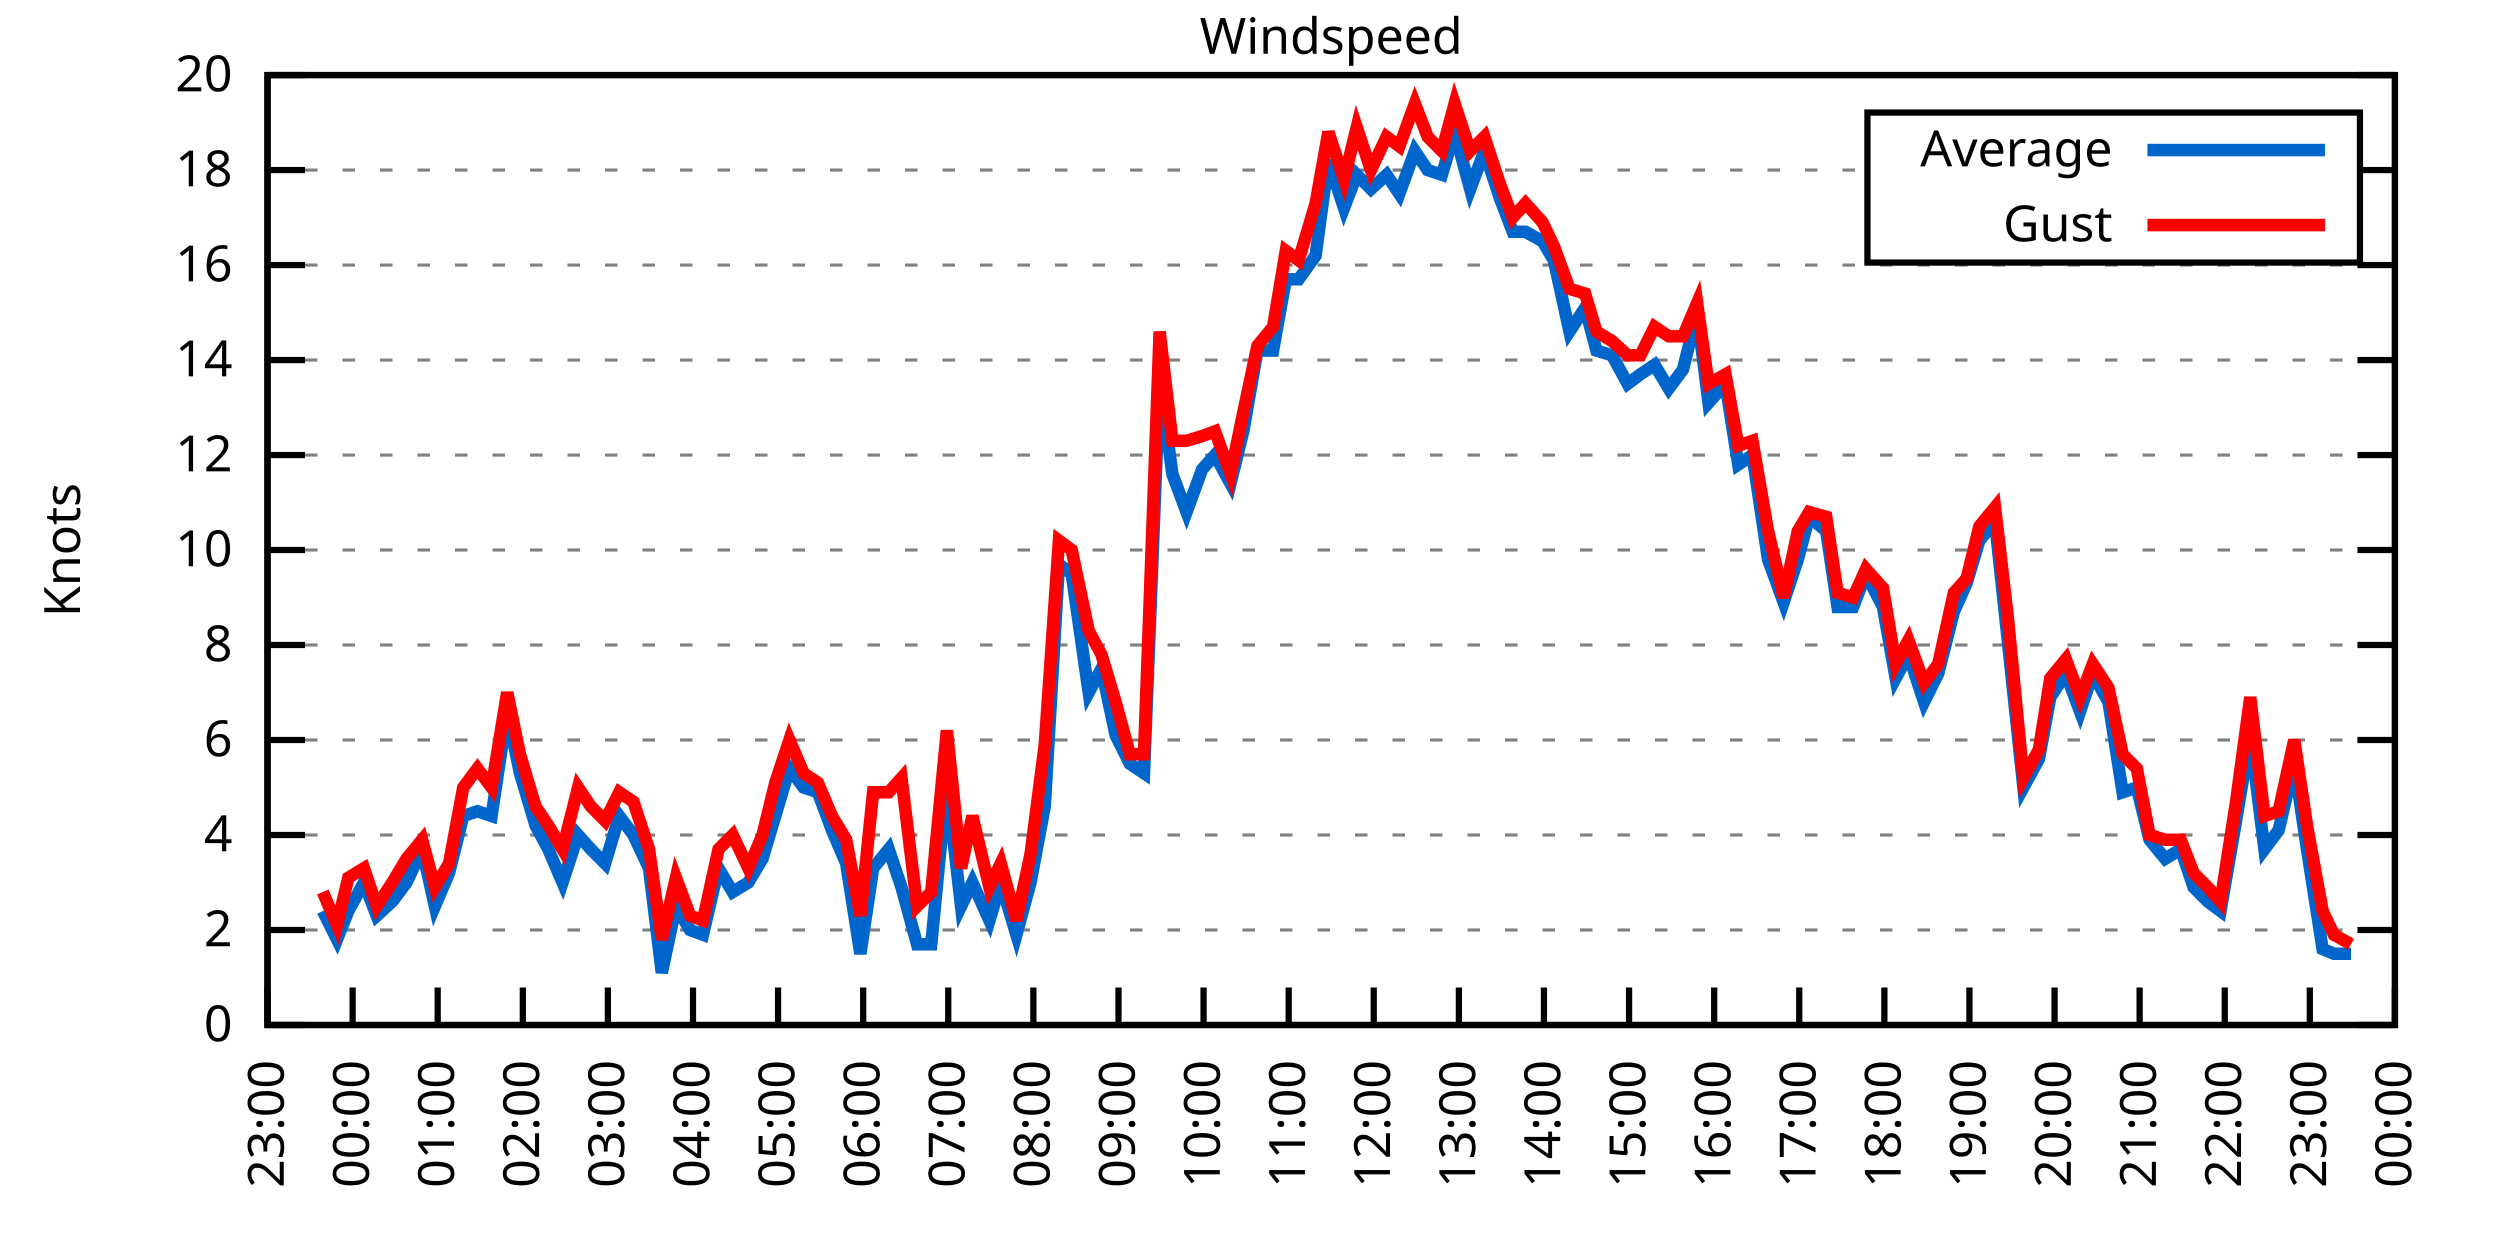
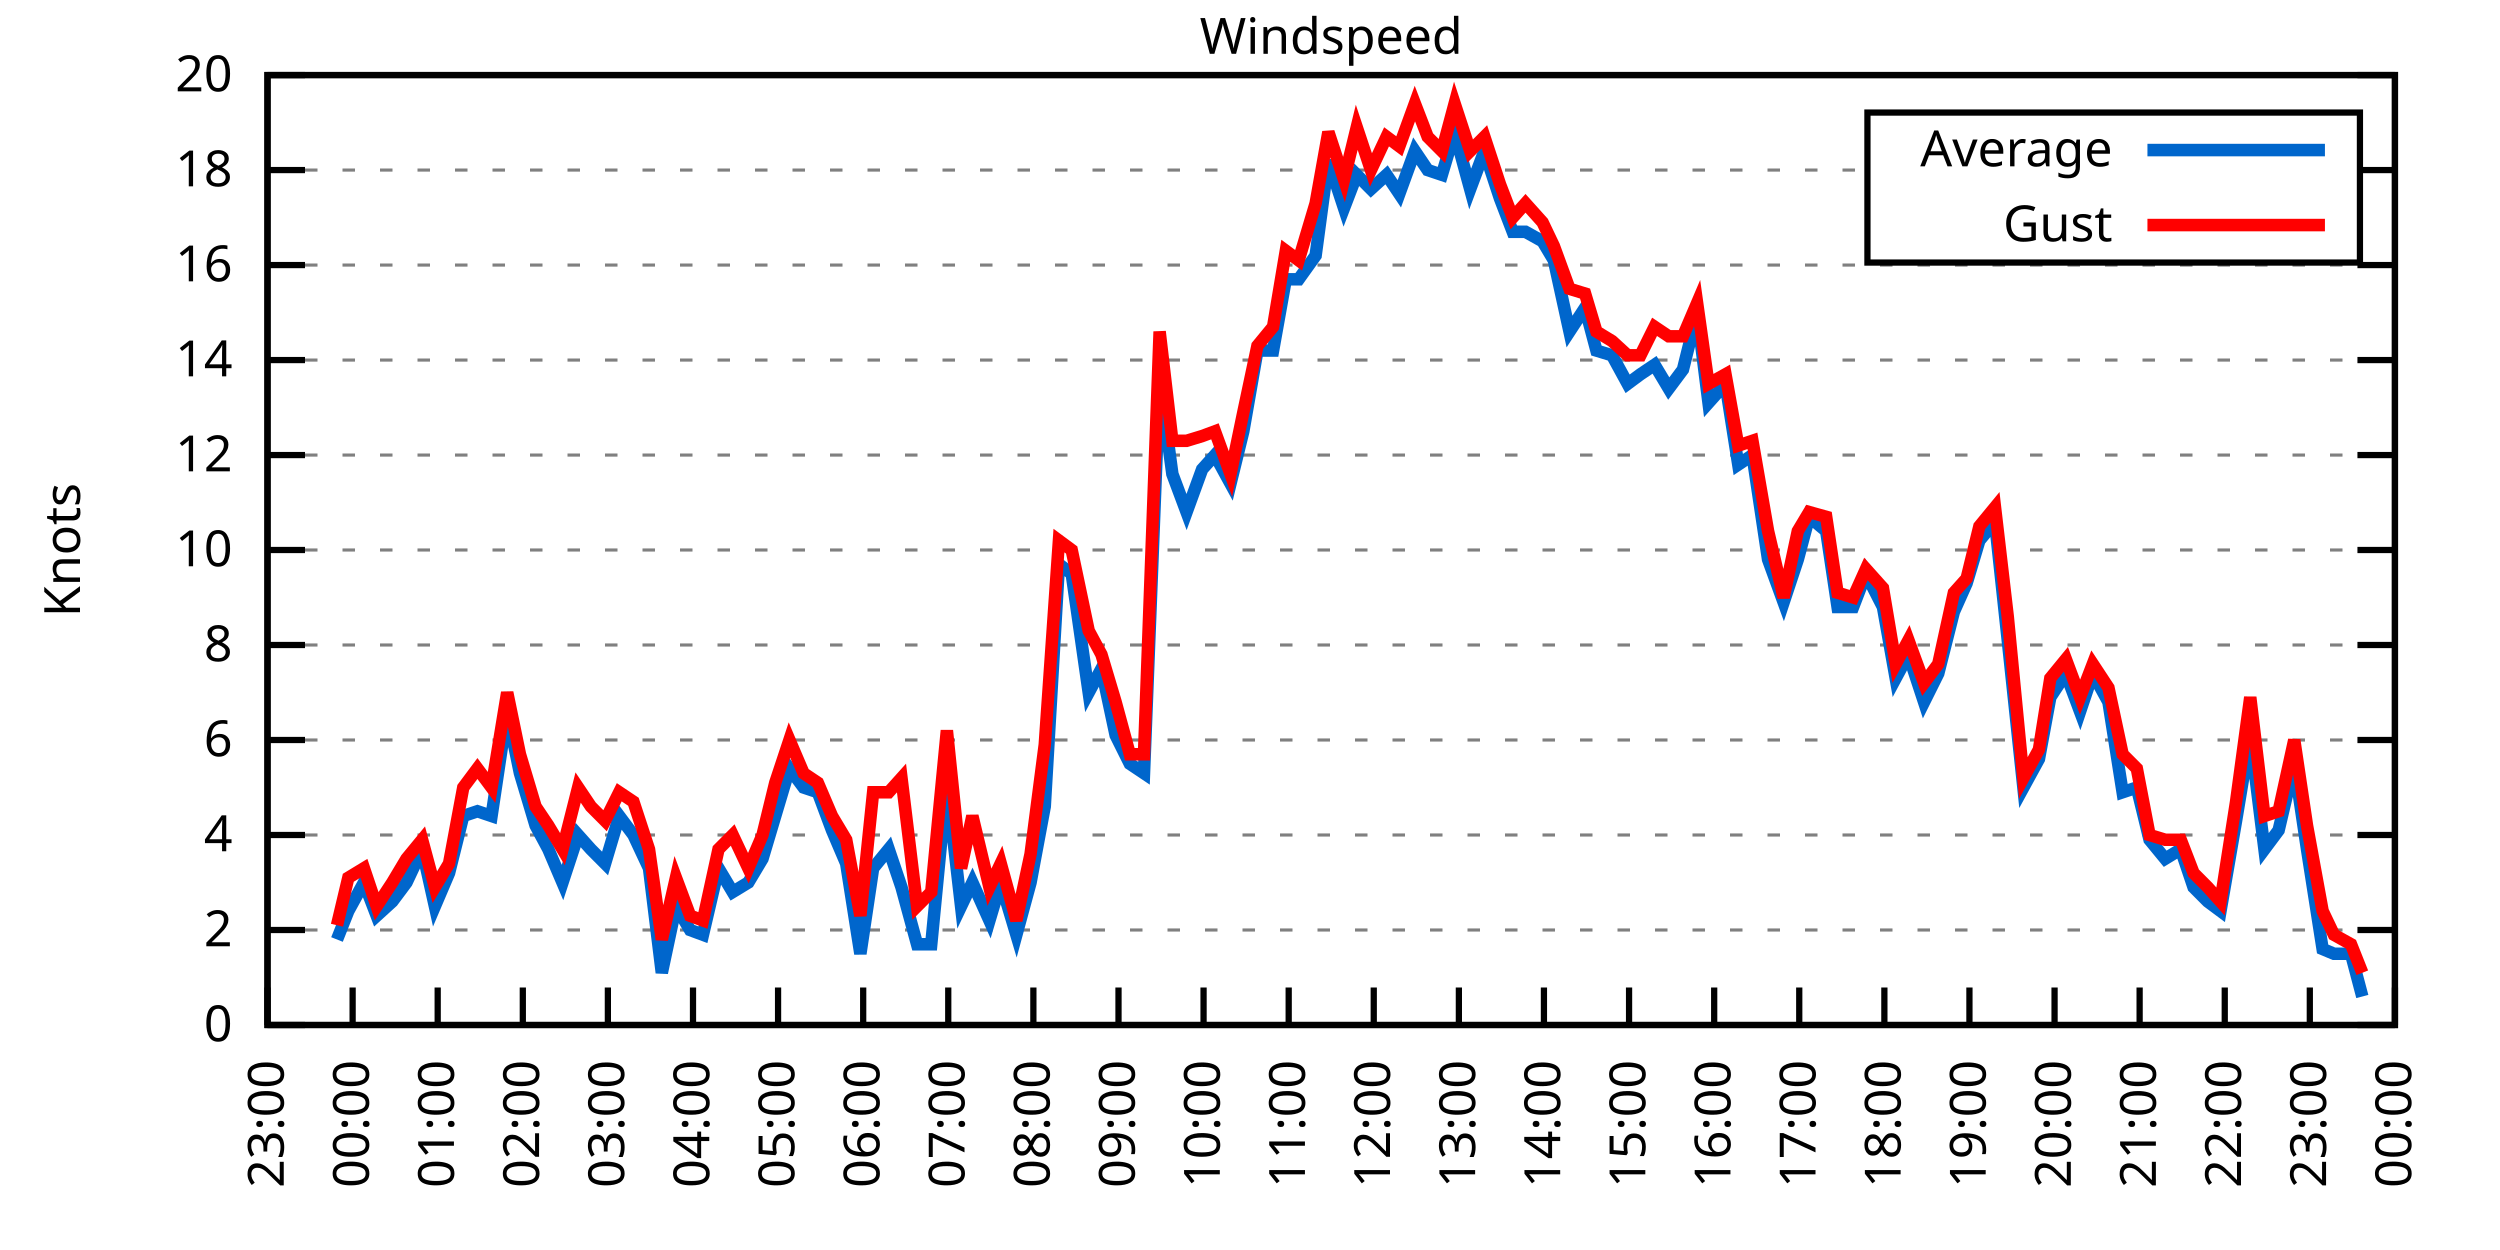
<svg xmlns="http://www.w3.org/2000/svg" xmlns:xlink="http://www.w3.org/1999/xlink" width="400" height="200" viewBox="0 0 400 200">
  <g id="gnuplot_canvas">
    <rect x="0" y="0" width="400" height="200" fill="none" />
    <defs>
      <circle id="gpDot" r="0.5" stroke-width="0.5" stroke="currentColor" />
      <path id="gpPt0" stroke-width="0.333" stroke="currentColor" d="M-1,0 h2 M0,-1 v2" />
      <path id="gpPt1" stroke-width="0.333" stroke="currentColor" d="M-1,-1 L1,1 M1,-1 L-1,1" />
      <path id="gpPt2" stroke-width="0.333" stroke="currentColor" d="M-1,0 L1,0 M0,-1 L0,1 M-1,-1 L1,1 M-1,1 L1,-1" />
      <rect id="gpPt3" stroke-width="0.333" stroke="currentColor" x="-1" y="-1" width="2" height="2" />
      <rect id="gpPt4" stroke-width="0.333" stroke="currentColor" fill="currentColor" x="-1" y="-1" width="2" height="2" />
      <circle id="gpPt5" stroke-width="0.333" stroke="currentColor" cx="0" cy="0" r="1" />
      <use xlink:href="#gpPt5" id="gpPt6" fill="currentColor" stroke="none" />
      <path id="gpPt7" stroke-width="0.333" stroke="currentColor" d="M0,-1.33 L-1.33,0.67 L1.33,0.67 z" />
      <use xlink:href="#gpPt7" id="gpPt8" fill="currentColor" stroke="none" />
      <use xlink:href="#gpPt7" id="gpPt9" stroke="currentColor" transform="rotate(180)" />
      <use xlink:href="#gpPt9" id="gpPt10" fill="currentColor" stroke="none" />
      <use xlink:href="#gpPt3" id="gpPt11" stroke="currentColor" transform="rotate(45)" />
      <use xlink:href="#gpPt11" id="gpPt12" fill="currentColor" stroke="none" />
      <path id="gpPt13" stroke-width="0.333" stroke="currentColor" d="M0,1.330 L1.265,0.411 L0.782,-1.067 L-0.782,-1.076 L-1.265,0.411 z" />
      <use xlink:href="#gpPt13" id="gpPt14" fill="currentColor" stroke="none" />
      <filter id="textbox" filterUnits="objectBoundingBox" x="0" y="0" height="1" width="1">
        <feFlood flood-color="white" flood-opacity="1" result="bgnd" />
        <feComposite in="SourceGraphic" in2="bgnd" operator="atop" />
      </filter>
      <filter id="greybox" filterUnits="objectBoundingBox" x="0" y="0" height="1" width="1">
        <feFlood flood-color="lightgrey" flood-opacity="1" result="grey" />
        <feComposite in="SourceGraphic" in2="grey" operator="atop" />
      </filter>
    </defs>
    <g fill="none" color="white" stroke="currentColor" stroke-width="1.00" stroke-linecap="butt" stroke-linejoin="miter">
</g>
    <g fill="none" color="black" stroke="currentColor" stroke-width="1.00" stroke-linecap="butt" stroke-linejoin="miter">
      <g stroke="none" shape-rendering="crispEdges">
        <polygon fill="rgb(255, 255, 255)" points="42.80,164.00 383.18,164.00 383.18,12.02 42.80,12.02 " />
      </g>
    </g>
    <g fill="none" color="black" stroke="currentColor" stroke-width="1.00" stroke-linecap="butt" stroke-linejoin="miter">
</g>
    <g fill="none" color="black" stroke="black" stroke-width="0.50" stroke-linecap="butt" stroke-linejoin="miter">
</g>
    <g fill="none" color="gray" stroke="currentColor" stroke-width="0.50" stroke-linecap="butt" stroke-linejoin="miter">
      <path stroke="gray" stroke-dasharray="2,4" class="gridline" d="M42.80,164.00 L383.19,164.00  " />
    </g>
    <g fill="none" color="gray" stroke="gray" stroke-width="1.00" stroke-linecap="butt" stroke-linejoin="miter">
</g>
    <g fill="none" color="black" stroke="currentColor" stroke-width="1.00" stroke-linecap="butt" stroke-linejoin="miter">
      <path stroke="black" d="M42.80,164.00 L48.80,164.00 M383.19,164.00 L377.19,164.00  " />
      <g transform="translate(37.20,166.60)" stroke="none" fill="black" font-family="Sans" font-size="8.00" text-anchor="end">
        <text>
          <tspan font-family="Sans"> 0</tspan>
        </text>
      </g>
    </g>
    <g fill="none" color="black" stroke="currentColor" stroke-width="1.00" stroke-linecap="butt" stroke-linejoin="miter">
</g>
    <g fill="none" color="black" stroke="black" stroke-width="0.50" stroke-linecap="butt" stroke-linejoin="miter">
</g>
    <g fill="none" color="gray" stroke="currentColor" stroke-width="0.50" stroke-linecap="butt" stroke-linejoin="miter">
      <path stroke="gray" stroke-dasharray="2,4" class="gridline" d="M42.80,148.80 L383.19,148.80  " />
    </g>
    <g fill="none" color="gray" stroke="gray" stroke-width="1.00" stroke-linecap="butt" stroke-linejoin="miter">
</g>
    <g fill="none" color="black" stroke="currentColor" stroke-width="1.00" stroke-linecap="butt" stroke-linejoin="miter">
      <path stroke="black" d="M42.80,148.80 L48.80,148.80 M383.19,148.80 L377.19,148.80  " />
      <g transform="translate(37.20,151.40)" stroke="none" fill="black" font-family="Sans" font-size="8.00" text-anchor="end">
        <text>
          <tspan font-family="Sans"> 2</tspan>
        </text>
      </g>
    </g>
    <g fill="none" color="black" stroke="currentColor" stroke-width="1.00" stroke-linecap="butt" stroke-linejoin="miter">
</g>
    <g fill="none" color="black" stroke="black" stroke-width="0.50" stroke-linecap="butt" stroke-linejoin="miter">
</g>
    <g fill="none" color="gray" stroke="currentColor" stroke-width="0.50" stroke-linecap="butt" stroke-linejoin="miter">
      <path stroke="gray" stroke-dasharray="2,4" class="gridline" d="M42.80,133.60 L383.19,133.60  " />
    </g>
    <g fill="none" color="gray" stroke="gray" stroke-width="1.00" stroke-linecap="butt" stroke-linejoin="miter">
</g>
    <g fill="none" color="black" stroke="currentColor" stroke-width="1.00" stroke-linecap="butt" stroke-linejoin="miter">
      <path stroke="black" d="M42.80,133.60 L48.80,133.60 M383.19,133.60 L377.19,133.60  " />
      <g transform="translate(37.20,136.20)" stroke="none" fill="black" font-family="Sans" font-size="8.00" text-anchor="end">
        <text>
          <tspan font-family="Sans"> 4</tspan>
        </text>
      </g>
    </g>
    <g fill="none" color="black" stroke="currentColor" stroke-width="1.00" stroke-linecap="butt" stroke-linejoin="miter">
</g>
    <g fill="none" color="black" stroke="black" stroke-width="0.50" stroke-linecap="butt" stroke-linejoin="miter">
</g>
    <g fill="none" color="gray" stroke="currentColor" stroke-width="0.50" stroke-linecap="butt" stroke-linejoin="miter">
      <path stroke="gray" stroke-dasharray="2,4" class="gridline" d="M42.80,118.40 L383.19,118.40  " />
    </g>
    <g fill="none" color="gray" stroke="gray" stroke-width="1.00" stroke-linecap="butt" stroke-linejoin="miter">
</g>
    <g fill="none" color="black" stroke="currentColor" stroke-width="1.00" stroke-linecap="butt" stroke-linejoin="miter">
      <path stroke="black" d="M42.80,118.40 L48.80,118.40 M383.19,118.40 L377.19,118.40  " />
      <g transform="translate(37.20,121.00)" stroke="none" fill="black" font-family="Sans" font-size="8.00" text-anchor="end">
        <text>
          <tspan font-family="Sans"> 6</tspan>
        </text>
      </g>
    </g>
    <g fill="none" color="black" stroke="currentColor" stroke-width="1.00" stroke-linecap="butt" stroke-linejoin="miter">
</g>
    <g fill="none" color="black" stroke="black" stroke-width="0.50" stroke-linecap="butt" stroke-linejoin="miter">
</g>
    <g fill="none" color="gray" stroke="currentColor" stroke-width="0.50" stroke-linecap="butt" stroke-linejoin="miter">
      <path stroke="gray" stroke-dasharray="2,4" class="gridline" d="M42.80,103.20 L383.19,103.20  " />
    </g>
    <g fill="none" color="gray" stroke="gray" stroke-width="1.00" stroke-linecap="butt" stroke-linejoin="miter">
</g>
    <g fill="none" color="black" stroke="currentColor" stroke-width="1.00" stroke-linecap="butt" stroke-linejoin="miter">
      <path stroke="black" d="M42.80,103.20 L48.80,103.20 M383.19,103.20 L377.19,103.20  " />
      <g transform="translate(37.20,105.80)" stroke="none" fill="black" font-family="Sans" font-size="8.00" text-anchor="end">
        <text>
          <tspan font-family="Sans"> 8</tspan>
        </text>
      </g>
    </g>
    <g fill="none" color="black" stroke="currentColor" stroke-width="1.00" stroke-linecap="butt" stroke-linejoin="miter">
</g>
    <g fill="none" color="black" stroke="black" stroke-width="0.50" stroke-linecap="butt" stroke-linejoin="miter">
</g>
    <g fill="none" color="gray" stroke="currentColor" stroke-width="0.50" stroke-linecap="butt" stroke-linejoin="miter">
      <path stroke="gray" stroke-dasharray="2,4" class="gridline" d="M42.80,88.00 L383.19,88.00  " />
    </g>
    <g fill="none" color="gray" stroke="gray" stroke-width="1.00" stroke-linecap="butt" stroke-linejoin="miter">
</g>
    <g fill="none" color="black" stroke="currentColor" stroke-width="1.00" stroke-linecap="butt" stroke-linejoin="miter">
      <path stroke="black" d="M42.80,88.00 L48.80,88.00 M383.19,88.00 L377.19,88.00  " />
      <g transform="translate(37.20,90.60)" stroke="none" fill="black" font-family="Sans" font-size="8.00" text-anchor="end">
        <text>
          <tspan font-family="Sans"> 10</tspan>
        </text>
      </g>
    </g>
    <g fill="none" color="black" stroke="currentColor" stroke-width="1.00" stroke-linecap="butt" stroke-linejoin="miter">
</g>
    <g fill="none" color="black" stroke="black" stroke-width="0.50" stroke-linecap="butt" stroke-linejoin="miter">
</g>
    <g fill="none" color="gray" stroke="currentColor" stroke-width="0.50" stroke-linecap="butt" stroke-linejoin="miter">
      <path stroke="gray" stroke-dasharray="2,4" class="gridline" d="M42.80,72.81 L383.19,72.81  " />
    </g>
    <g fill="none" color="gray" stroke="gray" stroke-width="1.00" stroke-linecap="butt" stroke-linejoin="miter">
</g>
    <g fill="none" color="black" stroke="currentColor" stroke-width="1.00" stroke-linecap="butt" stroke-linejoin="miter">
      <path stroke="black" d="M42.80,72.81 L48.80,72.81 M383.19,72.81 L377.19,72.81  " />
      <g transform="translate(37.20,75.41)" stroke="none" fill="black" font-family="Sans" font-size="8.00" text-anchor="end">
        <text>
          <tspan font-family="Sans"> 12</tspan>
        </text>
      </g>
    </g>
    <g fill="none" color="black" stroke="currentColor" stroke-width="1.00" stroke-linecap="butt" stroke-linejoin="miter">
</g>
    <g fill="none" color="black" stroke="black" stroke-width="0.50" stroke-linecap="butt" stroke-linejoin="miter">
</g>
    <g fill="none" color="gray" stroke="currentColor" stroke-width="0.50" stroke-linecap="butt" stroke-linejoin="miter">
      <path stroke="gray" stroke-dasharray="2,4" class="gridline" d="M42.80,57.61 L383.19,57.61  " />
    </g>
    <g fill="none" color="gray" stroke="gray" stroke-width="1.00" stroke-linecap="butt" stroke-linejoin="miter">
</g>
    <g fill="none" color="black" stroke="currentColor" stroke-width="1.00" stroke-linecap="butt" stroke-linejoin="miter">
      <path stroke="black" d="M42.80,57.61 L48.80,57.61 M383.19,57.61 L377.19,57.61  " />
      <g transform="translate(37.20,60.21)" stroke="none" fill="black" font-family="Sans" font-size="8.00" text-anchor="end">
        <text>
          <tspan font-family="Sans"> 14</tspan>
        </text>
      </g>
    </g>
    <g fill="none" color="black" stroke="currentColor" stroke-width="1.00" stroke-linecap="butt" stroke-linejoin="miter">
</g>
    <g fill="none" color="black" stroke="black" stroke-width="0.50" stroke-linecap="butt" stroke-linejoin="miter">
</g>
    <g fill="none" color="gray" stroke="currentColor" stroke-width="0.50" stroke-linecap="butt" stroke-linejoin="miter">
      <path stroke="gray" stroke-dasharray="2,4" class="gridline" d="M42.80,42.41 L383.19,42.41  " />
    </g>
    <g fill="none" color="gray" stroke="gray" stroke-width="1.00" stroke-linecap="butt" stroke-linejoin="miter">
</g>
    <g fill="none" color="black" stroke="currentColor" stroke-width="1.00" stroke-linecap="butt" stroke-linejoin="miter">
      <path stroke="black" d="M42.80,42.41 L48.80,42.41 M383.19,42.41 L377.19,42.41  " />
      <g transform="translate(37.20,45.01)" stroke="none" fill="black" font-family="Sans" font-size="8.00" text-anchor="end">
        <text>
          <tspan font-family="Sans"> 16</tspan>
        </text>
      </g>
    </g>
    <g fill="none" color="black" stroke="currentColor" stroke-width="1.00" stroke-linecap="butt" stroke-linejoin="miter">
</g>
    <g fill="none" color="black" stroke="black" stroke-width="0.50" stroke-linecap="butt" stroke-linejoin="miter">
</g>
    <g fill="none" color="gray" stroke="currentColor" stroke-width="0.50" stroke-linecap="butt" stroke-linejoin="miter">
      <path stroke="gray" stroke-dasharray="2,4" class="gridline" d="M42.80,27.21 L298.79,27.21 M377.59,27.21 L383.19,27.21  " />
    </g>
    <g fill="none" color="gray" stroke="gray" stroke-width="1.00" stroke-linecap="butt" stroke-linejoin="miter">
</g>
    <g fill="none" color="black" stroke="currentColor" stroke-width="1.00" stroke-linecap="butt" stroke-linejoin="miter">
      <path stroke="black" d="M42.80,27.21 L48.80,27.21 M383.19,27.21 L377.19,27.21  " />
      <g transform="translate(37.20,29.81)" stroke="none" fill="black" font-family="Sans" font-size="8.00" text-anchor="end">
        <text>
          <tspan font-family="Sans"> 18</tspan>
        </text>
      </g>
    </g>
    <g fill="none" color="black" stroke="currentColor" stroke-width="1.00" stroke-linecap="butt" stroke-linejoin="miter">
</g>
    <g fill="none" color="black" stroke="black" stroke-width="0.50" stroke-linecap="butt" stroke-linejoin="miter">
</g>
    <g fill="none" color="gray" stroke="currentColor" stroke-width="0.50" stroke-linecap="butt" stroke-linejoin="miter">
      <path stroke="gray" stroke-dasharray="2,4" class="gridline" d="M42.80,12.01 L383.19,12.01  " />
    </g>
    <g fill="none" color="gray" stroke="gray" stroke-width="1.00" stroke-linecap="butt" stroke-linejoin="miter">
</g>
    <g fill="none" color="black" stroke="currentColor" stroke-width="1.00" stroke-linecap="butt" stroke-linejoin="miter">
      <path stroke="black" d="M42.80,12.01 L48.80,12.01 M383.19,12.01 L377.19,12.01  " />
      <g transform="translate(37.20,14.61)" stroke="none" fill="black" font-family="Sans" font-size="8.00" text-anchor="end">
        <text>
          <tspan font-family="Sans"> 20</tspan>
        </text>
      </g>
    </g>
    <g fill="none" color="black" stroke="currentColor" stroke-width="1.00" stroke-linecap="butt" stroke-linejoin="miter">
      <path stroke="black" d="M42.80,164.00 L42.80,158.00  " />
      <g transform="translate(45.40,169.60) rotate(270.00)" stroke="none" fill="black" font-family="Sans" font-size="8.00" text-anchor="end">
        <text>
          <tspan font-family="Sans">23:00</tspan>
        </text>
      </g>
    </g>
    <g fill="none" color="black" stroke="currentColor" stroke-width="1.00" stroke-linecap="butt" stroke-linejoin="miter">
      <path stroke="black" d="M56.42,164.00 L56.42,158.00  " />
      <g transform="translate(59.02,169.60) rotate(270.00)" stroke="none" fill="black" font-family="Sans" font-size="8.00" text-anchor="end">
        <text>
          <tspan font-family="Sans">00:00</tspan>
        </text>
      </g>
    </g>
    <g fill="none" color="black" stroke="currentColor" stroke-width="1.00" stroke-linecap="butt" stroke-linejoin="miter">
      <path stroke="black" d="M70.03,164.00 L70.03,158.00  " />
      <g transform="translate(72.63,169.60) rotate(270.00)" stroke="none" fill="black" font-family="Sans" font-size="8.00" text-anchor="end">
        <text>
          <tspan font-family="Sans">01:00</tspan>
        </text>
      </g>
    </g>
    <g fill="none" color="black" stroke="currentColor" stroke-width="1.00" stroke-linecap="butt" stroke-linejoin="miter">
      <path stroke="black" d="M83.65,164.00 L83.65,158.00  " />
      <g transform="translate(86.25,169.60) rotate(270.00)" stroke="none" fill="black" font-family="Sans" font-size="8.00" text-anchor="end">
        <text>
          <tspan font-family="Sans">02:00</tspan>
        </text>
      </g>
    </g>
    <g fill="none" color="black" stroke="currentColor" stroke-width="1.00" stroke-linecap="butt" stroke-linejoin="miter">
      <path stroke="black" d="M97.26,164.00 L97.26,158.00  " />
      <g transform="translate(99.86,169.60) rotate(270.00)" stroke="none" fill="black" font-family="Sans" font-size="8.00" text-anchor="end">
        <text>
          <tspan font-family="Sans">03:00</tspan>
        </text>
      </g>
    </g>
    <g fill="none" color="black" stroke="currentColor" stroke-width="1.00" stroke-linecap="butt" stroke-linejoin="miter">
      <path stroke="black" d="M110.88,164.00 L110.88,158.00  " />
      <g transform="translate(113.48,169.60) rotate(270.00)" stroke="none" fill="black" font-family="Sans" font-size="8.00" text-anchor="end">
        <text>
          <tspan font-family="Sans">04:00</tspan>
        </text>
      </g>
    </g>
    <g fill="none" color="black" stroke="currentColor" stroke-width="1.00" stroke-linecap="butt" stroke-linejoin="miter">
      <path stroke="black" d="M124.49,164.00 L124.49,158.00  " />
      <g transform="translate(127.09,169.60) rotate(270.00)" stroke="none" fill="black" font-family="Sans" font-size="8.00" text-anchor="end">
        <text>
          <tspan font-family="Sans">05:00</tspan>
        </text>
      </g>
    </g>
    <g fill="none" color="black" stroke="currentColor" stroke-width="1.00" stroke-linecap="butt" stroke-linejoin="miter">
      <path stroke="black" d="M138.11,164.00 L138.11,158.00  " />
      <g transform="translate(140.71,169.60) rotate(270.00)" stroke="none" fill="black" font-family="Sans" font-size="8.00" text-anchor="end">
        <text>
          <tspan font-family="Sans">06:00</tspan>
        </text>
      </g>
    </g>
    <g fill="none" color="black" stroke="currentColor" stroke-width="1.00" stroke-linecap="butt" stroke-linejoin="miter">
      <path stroke="black" d="M151.72,164.00 L151.72,158.00  " />
      <g transform="translate(154.32,169.60) rotate(270.00)" stroke="none" fill="black" font-family="Sans" font-size="8.00" text-anchor="end">
        <text>
          <tspan font-family="Sans">07:00</tspan>
        </text>
      </g>
    </g>
    <g fill="none" color="black" stroke="currentColor" stroke-width="1.00" stroke-linecap="butt" stroke-linejoin="miter">
      <path stroke="black" d="M165.34,164.00 L165.34,158.00  " />
      <g transform="translate(167.94,169.60) rotate(270.00)" stroke="none" fill="black" font-family="Sans" font-size="8.00" text-anchor="end">
        <text>
          <tspan font-family="Sans">08:00</tspan>
        </text>
      </g>
    </g>
    <g fill="none" color="black" stroke="currentColor" stroke-width="1.00" stroke-linecap="butt" stroke-linejoin="miter">
      <path stroke="black" d="M178.96,164.00 L178.96,158.00  " />
      <g transform="translate(181.56,169.60) rotate(270.00)" stroke="none" fill="black" font-family="Sans" font-size="8.00" text-anchor="end">
        <text>
          <tspan font-family="Sans">09:00</tspan>
        </text>
      </g>
    </g>
    <g fill="none" color="black" stroke="currentColor" stroke-width="1.00" stroke-linecap="butt" stroke-linejoin="miter">
      <path stroke="black" d="M192.57,164.00 L192.57,158.00  " />
      <g transform="translate(195.17,169.60) rotate(270.00)" stroke="none" fill="black" font-family="Sans" font-size="8.00" text-anchor="end">
        <text>
          <tspan font-family="Sans">10:00</tspan>
        </text>
      </g>
    </g>
    <g fill="none" color="black" stroke="currentColor" stroke-width="1.00" stroke-linecap="butt" stroke-linejoin="miter">
      <path stroke="black" d="M206.19,164.00 L206.19,158.00  " />
      <g transform="translate(208.79,169.60) rotate(270.00)" stroke="none" fill="black" font-family="Sans" font-size="8.00" text-anchor="end">
        <text>
          <tspan font-family="Sans">11:00</tspan>
        </text>
      </g>
    </g>
    <g fill="none" color="black" stroke="currentColor" stroke-width="1.00" stroke-linecap="butt" stroke-linejoin="miter">
      <path stroke="black" d="M219.80,164.00 L219.80,158.00  " />
      <g transform="translate(222.40,169.60) rotate(270.00)" stroke="none" fill="black" font-family="Sans" font-size="8.00" text-anchor="end">
        <text>
          <tspan font-family="Sans">12:00</tspan>
        </text>
      </g>
    </g>
    <g fill="none" color="black" stroke="currentColor" stroke-width="1.00" stroke-linecap="butt" stroke-linejoin="miter">
      <path stroke="black" d="M233.42,164.00 L233.42,158.00  " />
      <g transform="translate(236.02,169.60) rotate(270.00)" stroke="none" fill="black" font-family="Sans" font-size="8.00" text-anchor="end">
        <text>
          <tspan font-family="Sans">13:00</tspan>
        </text>
      </g>
    </g>
    <g fill="none" color="black" stroke="currentColor" stroke-width="1.00" stroke-linecap="butt" stroke-linejoin="miter">
      <path stroke="black" d="M247.03,164.00 L247.03,158.00  " />
      <g transform="translate(249.63,169.60) rotate(270.00)" stroke="none" fill="black" font-family="Sans" font-size="8.00" text-anchor="end">
        <text>
          <tspan font-family="Sans">14:00</tspan>
        </text>
      </g>
    </g>
    <g fill="none" color="black" stroke="currentColor" stroke-width="1.00" stroke-linecap="butt" stroke-linejoin="miter">
      <path stroke="black" d="M260.65,164.00 L260.65,158.00  " />
      <g transform="translate(263.25,169.60) rotate(270.00)" stroke="none" fill="black" font-family="Sans" font-size="8.00" text-anchor="end">
        <text>
          <tspan font-family="Sans">15:00</tspan>
        </text>
      </g>
    </g>
    <g fill="none" color="black" stroke="currentColor" stroke-width="1.00" stroke-linecap="butt" stroke-linejoin="miter">
      <path stroke="black" d="M274.27,164.00 L274.27,158.00  " />
      <g transform="translate(276.87,169.60) rotate(270.00)" stroke="none" fill="black" font-family="Sans" font-size="8.00" text-anchor="end">
        <text>
          <tspan font-family="Sans">16:00</tspan>
        </text>
      </g>
    </g>
    <g fill="none" color="black" stroke="currentColor" stroke-width="1.00" stroke-linecap="butt" stroke-linejoin="miter">
      <path stroke="black" d="M287.88,164.00 L287.88,158.00  " />
      <g transform="translate(290.48,169.60) rotate(270.00)" stroke="none" fill="black" font-family="Sans" font-size="8.00" text-anchor="end">
        <text>
          <tspan font-family="Sans">17:00</tspan>
        </text>
      </g>
    </g>
    <g fill="none" color="black" stroke="currentColor" stroke-width="1.00" stroke-linecap="butt" stroke-linejoin="miter">
      <path stroke="black" d="M301.50,164.00 L301.50,158.00  " />
      <g transform="translate(304.10,169.60) rotate(270.00)" stroke="none" fill="black" font-family="Sans" font-size="8.00" text-anchor="end">
        <text>
          <tspan font-family="Sans">18:00</tspan>
        </text>
      </g>
    </g>
    <g fill="none" color="black" stroke="currentColor" stroke-width="1.00" stroke-linecap="butt" stroke-linejoin="miter">
      <path stroke="black" d="M315.11,164.00 L315.11,158.00  " />
      <g transform="translate(317.71,169.60) rotate(270.00)" stroke="none" fill="black" font-family="Sans" font-size="8.00" text-anchor="end">
        <text>
          <tspan font-family="Sans">19:00</tspan>
        </text>
      </g>
    </g>
    <g fill="none" color="black" stroke="currentColor" stroke-width="1.00" stroke-linecap="butt" stroke-linejoin="miter">
      <path stroke="black" d="M328.73,164.00 L328.73,158.00  " />
      <g transform="translate(331.33,169.60) rotate(270.00)" stroke="none" fill="black" font-family="Sans" font-size="8.00" text-anchor="end">
        <text>
          <tspan font-family="Sans">20:00</tspan>
        </text>
      </g>
    </g>
    <g fill="none" color="black" stroke="currentColor" stroke-width="1.00" stroke-linecap="butt" stroke-linejoin="miter">
      <path stroke="black" d="M342.34,164.00 L342.34,158.00  " />
      <g transform="translate(344.94,169.60) rotate(270.00)" stroke="none" fill="black" font-family="Sans" font-size="8.00" text-anchor="end">
        <text>
          <tspan font-family="Sans">21:00</tspan>
        </text>
      </g>
    </g>
    <g fill="none" color="black" stroke="currentColor" stroke-width="1.00" stroke-linecap="butt" stroke-linejoin="miter">
      <path stroke="black" d="M355.96,164.00 L355.96,158.00  " />
      <g transform="translate(358.56,169.60) rotate(270.00)" stroke="none" fill="black" font-family="Sans" font-size="8.00" text-anchor="end">
        <text>
          <tspan font-family="Sans">22:00</tspan>
        </text>
      </g>
    </g>
    <g fill="none" color="black" stroke="currentColor" stroke-width="1.00" stroke-linecap="butt" stroke-linejoin="miter">
      <path stroke="black" d="M369.57,164.00 L369.57,158.00  " />
      <g transform="translate(372.17,169.60) rotate(270.00)" stroke="none" fill="black" font-family="Sans" font-size="8.00" text-anchor="end">
        <text>
          <tspan font-family="Sans">23:00</tspan>
        </text>
      </g>
    </g>
    <g fill="none" color="black" stroke="currentColor" stroke-width="1.00" stroke-linecap="butt" stroke-linejoin="miter">
      <path stroke="black" d="M383.19,164.00 L383.19,158.00  " />
      <g transform="translate(385.79,169.60) rotate(270.00)" stroke="none" fill="black" font-family="Sans" font-size="8.00" text-anchor="end">
        <text>
          <tspan font-family="Sans">00:00</tspan>
        </text>
      </g>
    </g>
    <g fill="none" color="black" stroke="currentColor" stroke-width="1.00" stroke-linecap="butt" stroke-linejoin="miter">
</g>
    <g fill="none" color="black" stroke="currentColor" stroke-width="1.00" stroke-linecap="butt" stroke-linejoin="miter">
      <path stroke="black" d="M42.80,12.01 L42.80,164.00 L383.19,164.00 L383.19,12.01 L42.80,12.01 Z  " />
    </g>
    <g fill="none" color="black" stroke="currentColor" stroke-width="1.00" stroke-linecap="butt" stroke-linejoin="miter">
</g>
    <g fill="none" color="black" stroke="currentColor" stroke-width="1.00" stroke-linecap="butt" stroke-linejoin="miter">
      <path stroke="black" d="M298.79,42.01 L298.79,18.01 L377.59,18.01 L377.59,42.01 L298.79,42.01 Z  " />
    </g>
    <g id="Windspeed_plot_1">
      <g fill="none" color="white" stroke="black" stroke-width="2.00" stroke-linecap="butt" stroke-linejoin="miter">
</g>
      <g fill="none" color="black" stroke="currentColor" stroke-width="2.00" stroke-linecap="butt" stroke-linejoin="miter">
        <g transform="translate(337.99,26.61)" stroke="none" fill="black" font-family="Sans" font-size="8.00" text-anchor="end">
          <text>
            <tspan font-family="Sans">Average</tspan>
          </text>
        </g>
      </g>
      <g fill="none" color="black" stroke="currentColor" stroke-width="2.00" stroke-linecap="butt" stroke-linejoin="miter">
-         <path stroke="rgb(  0, 102, 204)" d="M343.59,24.01 L371.99,24.01 M51.65,145.76 L53.92,150.32 L55.73,145.76 L58.23,141.20 L60.27,146.52 L62.77,144.24   L65.04,141.20 L67.54,135.88 L69.58,145.00 L71.85,139.68 L74.12,130.56 L76.39,129.80 L78.65,130.56 L81.15,113.84   L83.19,123.72 L85.69,132.08 L87.73,135.88 L90.00,141.20 L92.50,133.60 L94.54,135.88 L96.81,138.16 L99.08,130.56   L101.35,133.60 L103.84,138.92 L105.89,155.64 L108.15,145.00 L110.42,148.80 L112.47,149.56 L114.96,138.92 L117.23,142.72   L119.73,141.20 L122.00,137.40 L124.04,130.56 L126.31,122.96 L128.58,126.00 L130.85,126.76 L133.12,132.84 L135.39,138.16   L137.66,152.60 L139.70,138.92 L142.19,135.88 L144.24,141.96 L146.73,151.08 L149.00,151.08 L151.50,125.24 L153.77,145.00   L155.58,141.20 L158.31,147.28 L160.12,141.20 L162.62,149.56 L164.89,141.20 L167.16,129.04 L169.43,90.28 L171.47,91.80   L174.19,110.80 L176.23,107.00 L178.50,117.64 L180.77,122.20 L183.04,123.72 L185.54,60.65 L187.58,75.85 L189.85,81.93   L192.34,75.09 L194.39,72.81 L196.88,77.37 L198.93,69.01 L201.19,56.09 L203.69,56.09 L205.73,44.69 L207.78,44.69   L210.50,40.89 L212.54,25.69 L215.04,33.29 L217.08,27.97 L219.35,30.25 L221.85,27.97 L223.89,31.01 L226.38,24.17   L228.43,27.21 L230.70,27.97 L232.74,21.13 L235.23,30.25 L237.50,24.17 L240.00,31.77 L242.04,37.09 L244.08,37.09   L246.81,38.61 L248.62,41.65 L251.12,53.05 L253.61,49.25 L255.43,56.09 L257.93,56.85 L260.42,61.41 L262.47,59.89   L264.73,58.37 L267.00,62.17 L269.27,59.13 L271.54,50.01 L273.36,64.45 L276.08,61.41 L278.12,74.33 L280.39,72.81   L282.89,89.52 L285.38,96.36 L287.65,89.52 L289.47,82.69 L292.19,84.97 L294.01,97.12 L296.50,97.12 L298.55,91.80   L301.27,97.12 L303.31,108.52 L305.35,104.72 L307.85,112.32 L310.12,107.76 L312.62,97.88 L314.66,93.32 L316.70,86.49   L319.20,83.45 L321.24,102.44 L323.74,126.00 L326.23,121.44 L328.05,111.56 L330.54,107.76 L332.81,113.84 L334.85,107.76   L337.35,112.32 L339.62,126.76 L341.89,126.00 L343.93,134.36 L346.43,137.40 L348.92,135.88 L350.97,141.96 L353.24,144.24   L355.28,145.76 L357.77,131.32 L360.04,117.64 L362.31,135.88 L364.58,132.84 L367.08,122.20 L369.12,135.88 L371.62,151.84   L373.43,152.60 L376.16,152.60  " />
+         <path stroke="rgb(  0, 102, 204)" d="M343.59,24.01 L371.99,24.01 M53.92,150.32 L55.73,145.76 L58.23,141.20 L60.27,146.52 L62.77,144.24 L65.04,141.20   L67.54,135.88 L69.58,145.00 L71.85,139.68 L74.12,130.56 L76.39,129.80 L78.65,130.56 L81.15,113.84 L83.19,123.72   L85.69,132.08 L87.73,135.88 L90.00,141.20 L92.50,133.60 L94.54,135.88 L96.81,138.16 L99.08,130.56 L101.35,133.60   L103.84,138.92 L105.89,155.64 L108.15,145.00 L110.42,148.80 L112.47,149.56 L114.96,138.92 L117.23,142.72 L119.73,141.20   L122.00,137.40 L124.04,130.56 L126.31,122.96 L128.58,126.00 L130.85,126.76 L133.12,132.84 L135.39,138.16 L137.66,152.60   L139.70,138.92 L142.19,135.88 L144.24,141.96 L146.73,151.08 L149.00,151.08 L151.50,125.24 L153.77,145.00 L155.58,141.20   L158.31,147.28 L160.12,141.20 L162.62,149.56 L164.89,141.20 L167.16,129.04 L169.43,90.28 L171.47,91.80 L174.19,110.80   L176.23,107.00 L178.50,117.64 L180.77,122.20 L183.04,123.72 L185.54,60.65 L187.58,75.85 L189.85,81.93 L192.34,75.09   L194.39,72.81 L196.88,77.37 L198.93,69.01 L201.19,56.09 L203.69,56.09 L205.73,44.69 L207.78,44.69 L210.50,40.89   L212.54,25.69 L215.04,33.29 L217.08,27.97 L219.35,30.25 L221.85,27.97 L223.89,31.01 L226.38,24.17 L228.43,27.21   L230.70,27.97 L232.74,21.13 L235.23,30.25 L237.50,24.17 L240.00,31.77 L242.04,37.09 L244.08,37.09 L246.81,38.61   L248.62,41.65 L251.12,53.05 L253.61,49.25 L255.43,56.09 L257.93,56.85 L260.42,61.41 L262.47,59.89 L264.73,58.37   L267.00,62.17 L269.27,59.13 L271.54,50.01 L273.36,64.45 L276.08,61.41 L278.12,74.33 L280.39,72.81 L282.89,89.52   L285.38,96.36 L287.65,89.52 L289.47,82.69 L292.19,84.97 L294.01,97.12 L296.50,97.12 L298.55,91.80 L301.27,97.12   L303.31,108.52 L305.35,104.72 L307.85,112.32 L310.12,107.76 L312.62,97.88 L314.66,93.32 L316.70,86.49 L319.20,83.45   L321.24,102.44 L323.74,126.00 L326.23,121.44 L328.05,111.56 L330.54,107.76 L332.81,113.84 L334.85,107.76 L337.35,112.32   L339.62,126.76 L341.89,126.00 L343.93,134.36 L346.43,137.40 L348.92,135.88 L350.97,141.96 L353.24,144.24 L355.28,145.76   L357.77,131.32 L360.04,117.64 L362.31,135.88 L364.58,132.84 L367.08,122.20 L369.12,135.88 L371.62,151.84 L373.43,152.60   L376.16,152.60 L377.97,159.44  " />
      </g>
    </g>
    <g id="Windspeed_plot_2">
      <g fill="none" color="black" stroke="currentColor" stroke-width="2.00" stroke-linecap="butt" stroke-linejoin="miter">
        <g transform="translate(337.99,38.61)" stroke="none" fill="black" font-family="Sans" font-size="8.00" text-anchor="end">
          <text>
            <tspan font-family="Sans">Gust</tspan>
          </text>
        </g>
      </g>
      <g fill="none" color="black" stroke="currentColor" stroke-width="2.00" stroke-linecap="butt" stroke-linejoin="miter">
-         <path stroke="rgb(255,   0,   0)" d="M343.59,36.01 L371.99,36.01 M51.65,142.72 L53.92,148.04 L55.73,140.44 L58.23,138.92 L60.27,145.00 L62.77,141.20   L65.04,137.40 L67.54,134.36 L69.58,141.96 L71.85,138.16 L74.12,126.00 L76.39,122.96 L78.65,126.00 L81.15,110.80   L83.19,120.68 L85.69,129.04 L87.73,132.08 L90.00,135.88 L92.50,126.00 L94.54,129.04 L96.81,131.32 L99.08,126.76   L101.35,128.28 L103.84,135.88 L105.89,150.32 L108.15,140.44 L110.42,146.52 L112.47,147.28 L114.96,135.88 L117.23,133.60   L119.73,138.92 L122.00,133.60 L124.04,125.24 L126.31,118.40 L128.58,123.72 L130.85,125.24 L133.12,130.56 L135.39,134.36   L137.66,146.52 L139.70,126.76 L142.19,126.76 L144.24,124.48 L146.73,145.00 L149.00,142.72 L151.50,116.88 L153.77,138.92   L155.58,130.56 L158.31,141.96 L160.12,138.16 L162.62,147.28 L164.89,136.64 L167.16,119.16 L169.43,86.49 L171.47,88.00   L174.19,100.92 L176.23,104.72 L178.50,112.32 L180.77,120.68 L183.04,120.68 L185.54,53.05 L187.58,70.53 L189.85,70.53   L192.34,69.77 L194.39,69.01 L196.88,75.85 L198.93,65.97 L201.19,55.33 L203.69,52.29 L205.73,40.13 L207.78,41.65   L210.50,32.53 L212.54,21.13 L215.04,28.73 L217.08,20.37 L219.35,27.21 L221.85,21.89 L223.89,23.41 L226.38,16.57   L228.43,21.89 L230.70,24.17 L232.74,16.57 L235.23,24.17 L237.50,21.89 L240.00,29.49 L242.04,34.81 L244.08,32.53   L246.81,35.57 L248.62,39.37 L251.12,46.21 L253.61,46.97 L255.43,53.05 L257.93,54.57 L260.42,56.85 L262.47,56.85   L264.73,52.29 L267.00,53.81 L269.27,53.81 L271.54,48.49 L273.36,61.41 L276.08,59.89 L278.12,71.29 L280.39,70.53   L282.89,84.97 L285.38,95.60 L287.65,84.97 L289.47,81.93 L292.19,82.69 L294.01,94.84 L296.50,95.60 L298.55,91.04   L301.27,94.08 L303.31,106.24 L305.35,102.44 L307.85,109.28 L310.12,106.24 L312.62,94.84 L314.66,92.56 L316.70,84.21   L319.20,81.17 L321.24,98.64 L323.74,124.48 L326.23,119.92 L328.05,108.52 L330.54,105.48 L332.81,111.56 L334.85,106.24   L337.35,110.04 L339.62,120.68 L341.89,122.96 L343.93,133.60 L346.43,134.36 L348.92,134.36 L350.97,139.68 L353.24,141.96   L355.28,144.24 L357.77,128.28 L360.04,111.56 L362.31,130.56 L364.58,129.80 L367.08,118.40 L369.12,132.08 L371.62,145.76   L373.43,149.56 L376.16,151.08  " />
+         <path stroke="rgb(255,   0,   0)" d="M343.59,36.01 L371.99,36.01 M53.92,148.04 L55.73,140.44 L58.23,138.92 L60.27,145.00 L62.77,141.20 L65.04,137.40   L67.54,134.36 L69.58,141.96 L71.85,138.16 L74.12,126.00 L76.39,122.96 L78.65,126.00 L81.15,110.80 L83.19,120.68   L85.69,129.04 L87.73,132.08 L90.00,135.88 L92.50,126.00 L94.54,129.04 L96.81,131.32 L99.08,126.76 L101.35,128.28   L103.84,135.88 L105.89,150.32 L108.15,140.44 L110.42,146.52 L112.47,147.28 L114.96,135.88 L117.23,133.60 L119.73,138.92   L122.00,133.60 L124.04,125.24 L126.31,118.40 L128.58,123.72 L130.85,125.24 L133.12,130.56 L135.39,134.36 L137.66,146.52   L139.70,126.76 L142.19,126.76 L144.24,124.48 L146.73,145.00 L149.00,142.72 L151.50,116.88 L153.77,138.92 L155.58,130.56   L158.31,141.96 L160.12,138.16 L162.62,147.28 L164.89,136.64 L167.16,119.16 L169.43,86.49 L171.47,88.00 L174.19,100.92   L176.23,104.72 L178.50,112.32 L180.77,120.68 L183.04,120.68 L185.54,53.05 L187.58,70.53 L189.85,70.53 L192.34,69.77   L194.39,69.01 L196.88,75.85 L198.93,65.97 L201.19,55.33 L203.69,52.29 L205.73,40.13 L207.78,41.65 L210.50,32.53   L212.54,21.13 L215.04,28.73 L217.08,20.37 L219.35,27.21 L221.85,21.89 L223.89,23.41 L226.38,16.57 L228.43,21.89   L230.70,24.17 L232.74,16.57 L235.23,24.17 L237.50,21.89 L240.00,29.49 L242.04,34.81 L244.08,32.53 L246.81,35.57   L248.62,39.37 L251.12,46.21 L253.61,46.97 L255.43,53.05 L257.93,54.57 L260.42,56.85 L262.47,56.85 L264.73,52.29   L267.00,53.81 L269.27,53.81 L271.54,48.49 L273.36,61.41 L276.08,59.89 L278.12,71.29 L280.39,70.53 L282.89,84.97   L285.38,95.60 L287.65,84.97 L289.47,81.93 L292.19,82.69 L294.01,94.84 L296.50,95.60 L298.55,91.04 L301.27,94.08   L303.31,106.24 L305.35,102.44 L307.85,109.28 L310.12,106.24 L312.62,94.84 L314.66,92.56 L316.70,84.21 L319.20,81.17   L321.24,98.64 L323.74,124.48 L326.23,119.92 L328.05,108.52 L330.54,105.48 L332.81,111.56 L334.85,106.24 L337.35,110.04   L339.62,120.68 L341.89,122.96 L343.93,133.60 L346.43,134.36 L348.92,134.36 L350.97,139.68 L353.24,141.96 L355.28,144.24   L357.77,128.28 L360.04,111.56 L362.31,130.56 L364.58,129.80 L367.08,118.40 L369.12,132.08 L371.62,145.76 L373.43,149.56   L376.16,151.08 L377.97,155.64  " />
      </g>
    </g>
    <g fill="none" color="black" stroke="currentColor" stroke-width="2.00" stroke-linecap="butt" stroke-linejoin="miter">
</g>
    <g fill="none" color="black" stroke="black" stroke-width="1.00" stroke-linecap="butt" stroke-linejoin="miter">
</g>
    <g fill="none" color="black" stroke="currentColor" stroke-width="1.00" stroke-linecap="butt" stroke-linejoin="miter">
      <path stroke="black" d="M42.80,12.01 L42.80,164.00 L383.19,164.00 L383.19,12.01 L42.80,12.01 Z  " />
      <g transform="translate(12.80,88.01) rotate(270.00)" stroke="none" fill="black" font-family="Sans" font-size="8.00" text-anchor="middle">
        <text>
          <tspan font-family="Sans">Knots</tspan>
        </text>
      </g>
    </g>
    <g fill="none" color="black" stroke="currentColor" stroke-width="1.00" stroke-linecap="butt" stroke-linejoin="miter">
</g>
    <g fill="none" color="black" stroke="currentColor" stroke-width="1.00" stroke-linecap="butt" stroke-linejoin="miter">
      <g transform="translate(212.99,8.61)" stroke="none" fill="black" font-family="Sans" font-size="8.00" text-anchor="middle">
        <text>
          <tspan font-family="Sans">Windspeed</tspan>
        </text>
      </g>
    </g>
    <g fill="none" color="black" stroke="currentColor" stroke-width="1.00" stroke-linecap="butt" stroke-linejoin="miter">
</g>
  </g>
</svg>
